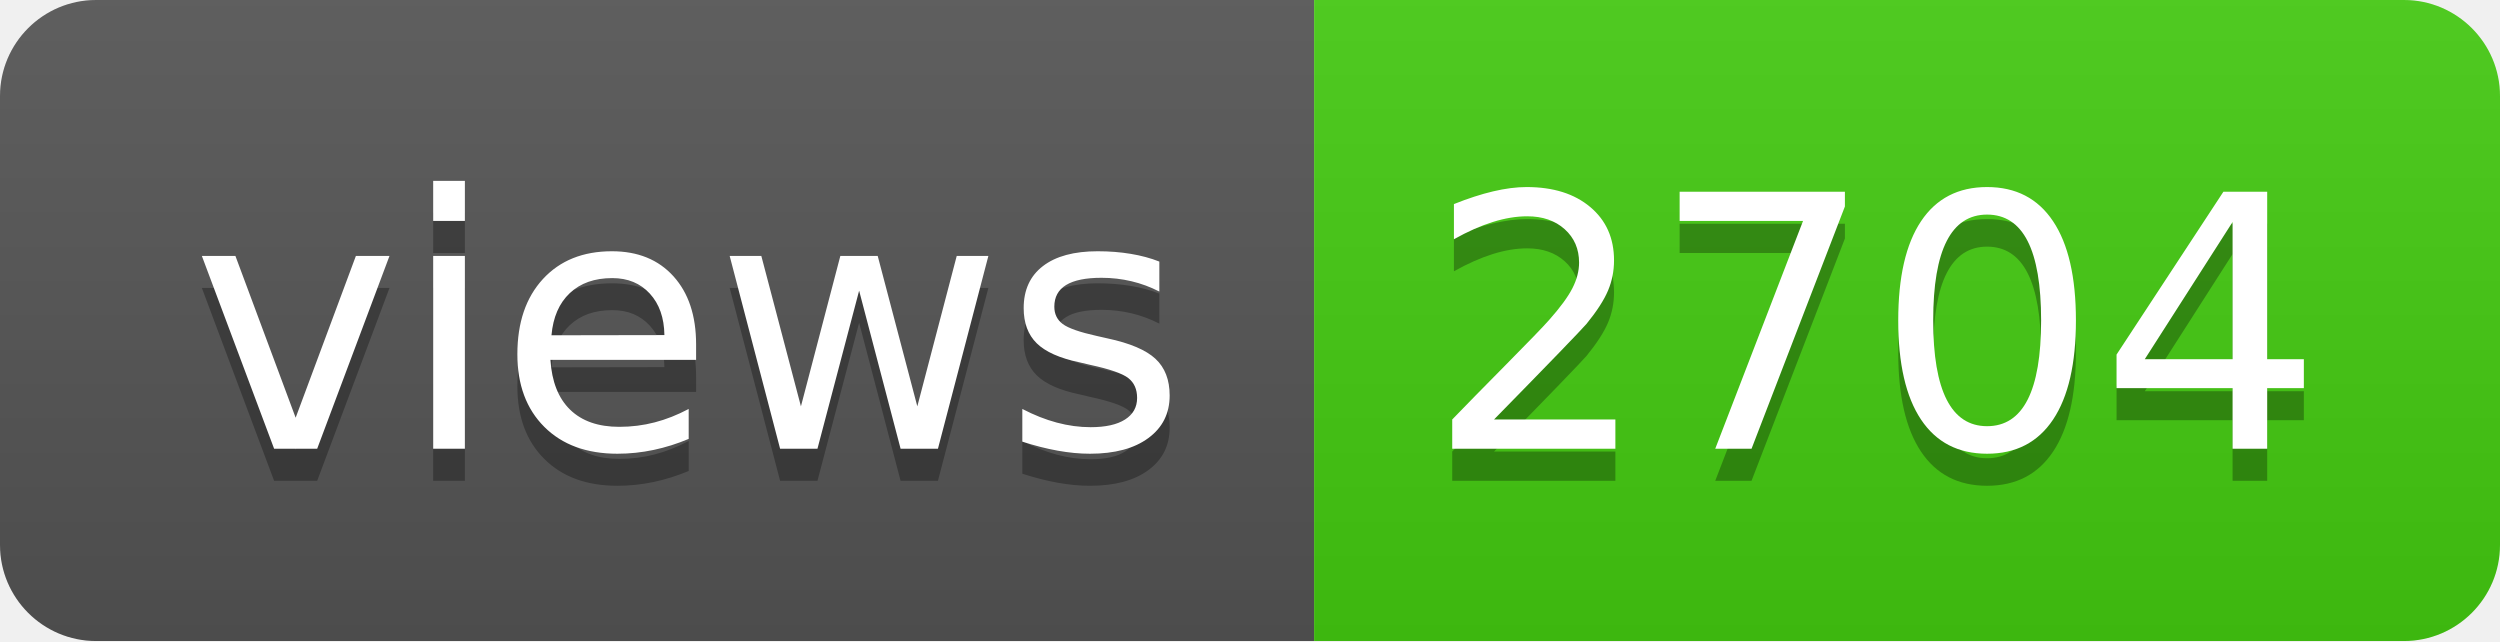
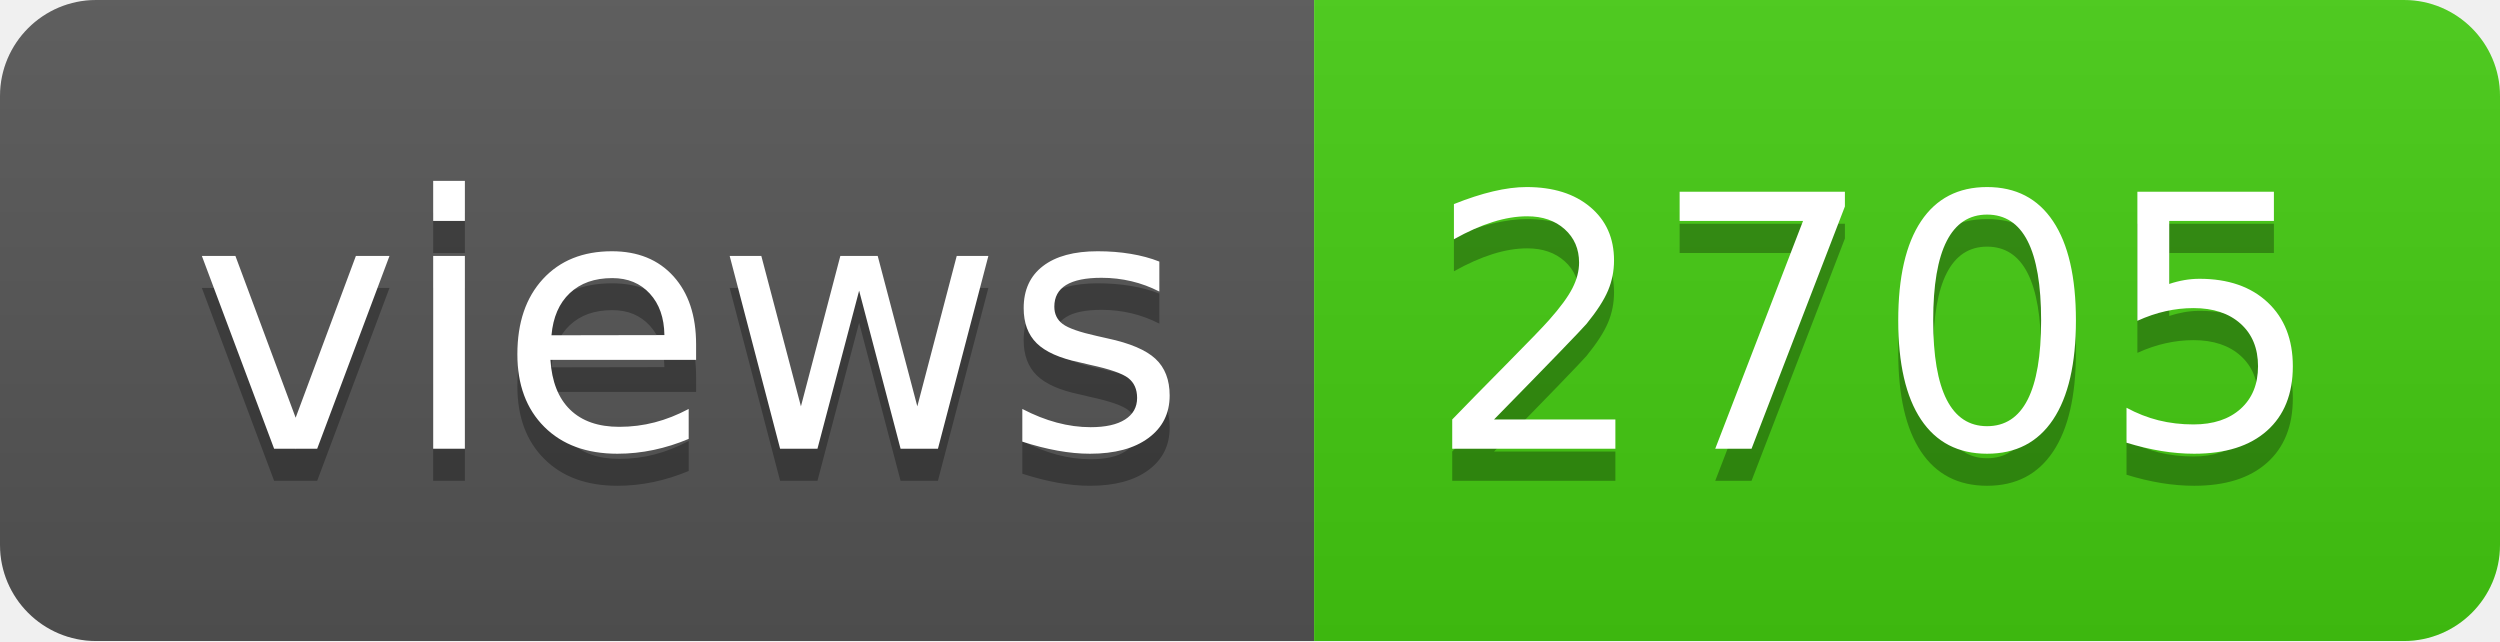
- <svg xmlns="http://www.w3.org/2000/svg" width="78" height="20" role="img" aria-label="views: 2704">
+ <svg xmlns="http://www.w3.org/2000/svg" width="78" height="20" role="img" aria-label="views: 2705">
  <linearGradient id="s" x2="0" y2="100%">
    <stop offset="0" stop-color="#bbb" stop-opacity=".1" />
    <stop offset="1" stop-opacity=".1" />
  </linearGradient>
  <clipPath id="r">
    <rect width="78" height="20" rx="3" fill="#fff" />
  </clipPath>
  <g clip-path="url(#r)">
    <rect width="41" height="20" fill="#555" />
    <rect x="41" width="37" height="20" fill="#4c1" />
    <rect width="78" height="20" fill="url(#s)" />
  </g>
  <g fill="#fff" text-anchor="middle" font-family="Verdana,Geneva,DejaVu Sans,sans-serif" text-rendering="geometricPrecision" font-size="110">
    <text aria-hidden="true" x="215" y="150" fill="#010101" fill-opacity=".3" transform="scale(.1)" textLength="310">views</text>
    <text x="215" y="140" transform="scale(.1)" fill="#fff" textLength="310">views</text>
-     <text aria-hidden="true" x="585" y="150" fill="#010101" fill-opacity=".3" transform="scale(.1)" textLength="270">2704</text>
-     <text x="585" y="140" transform="scale(.1)" fill="#fff" textLength="270">2704</text>
+     <text aria-hidden="true" x="585" y="150" fill="#010101" fill-opacity=".3" transform="scale(.1)" textLength="270">2705</text>
+     <text x="585" y="140" transform="scale(.1)" fill="#fff" textLength="270">2705</text>
  </g>
</svg>
